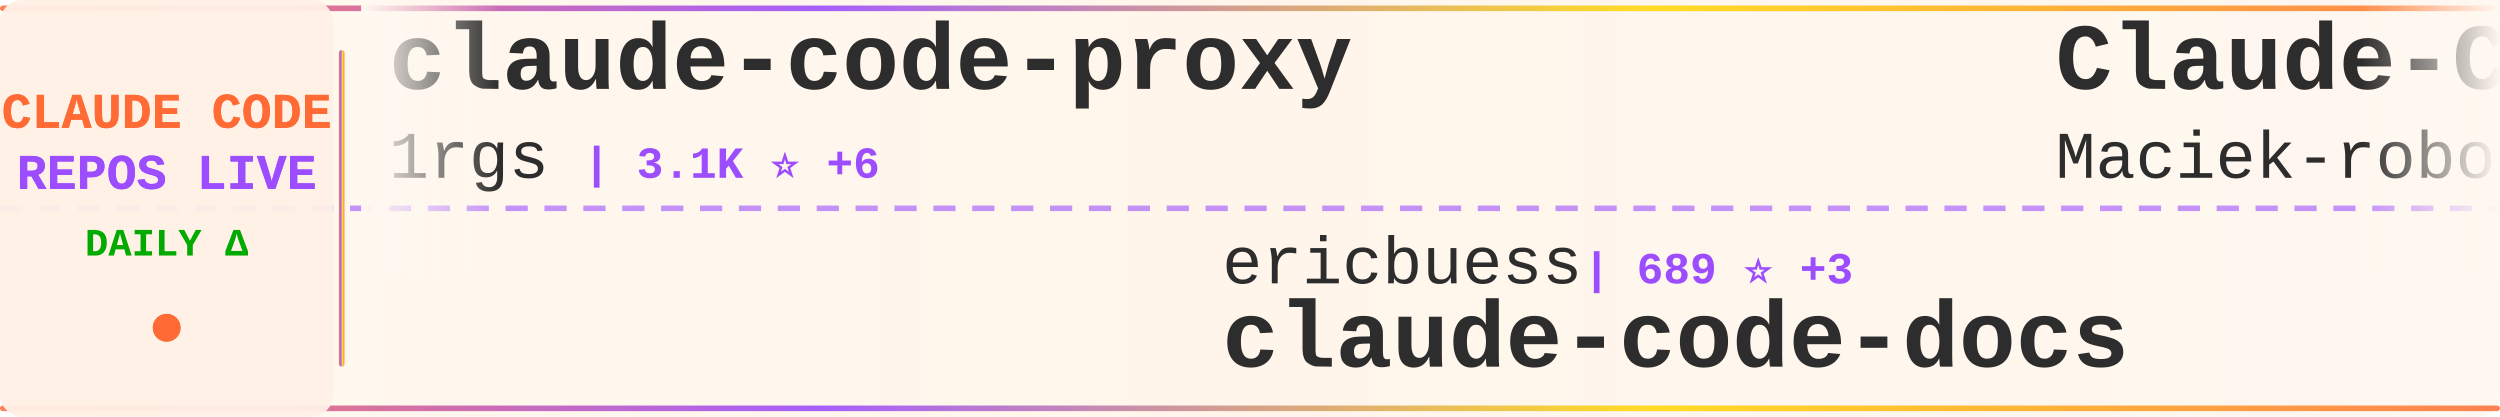
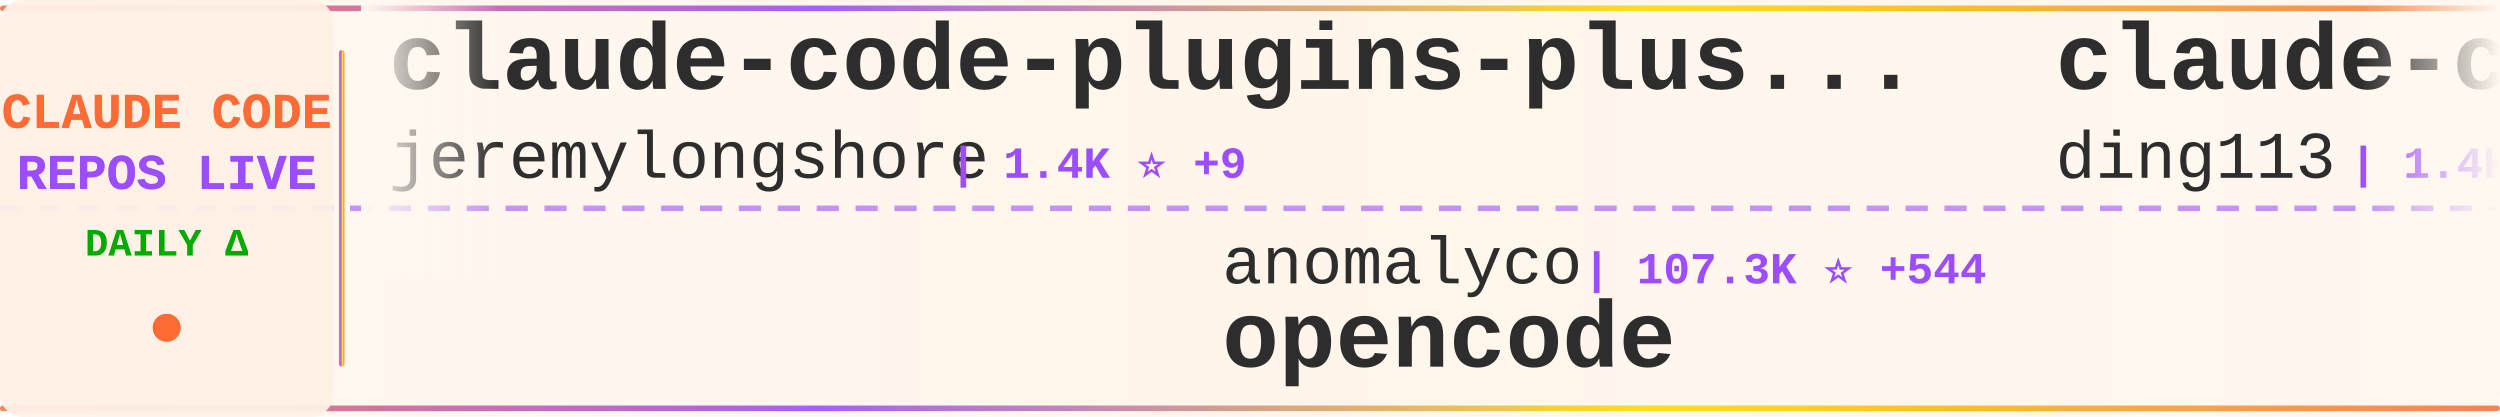
<svg xmlns="http://www.w3.org/2000/svg" width="900" height="150">
  <defs>
    <linearGradient id="tickerBg" x1="0%" y1="0%" x2="100%" y2="0%">
      <stop offset="0%" style="stop-color:#fff8f0;stop-opacity:0.98" />
      <stop offset="50%" style="stop-color:#fff5eb;stop-opacity:1" />
      <stop offset="100%" style="stop-color:#fff8f0;stop-opacity:0.98" />
    </linearGradient>
    <linearGradient id="borderGrad" x1="0%" y1="0%" x2="100%" y2="0%">
      <stop offset="0%" style="stop-color:#FF6B35;stop-opacity:0.85">
        <animate attributeName="stop-opacity" values="0.85;1;0.85" dur="2s" repeatCount="indefinite" />
      </stop>
      <stop offset="33%" style="stop-color:#9C4EFF;stop-opacity:0.9">
        <animate attributeName="stop-opacity" values="0.9;1;0.9" dur="2.2s" repeatCount="indefinite" />
      </stop>
      <stop offset="66%" style="stop-color:#FFD700;stop-opacity:0.85">
        <animate attributeName="stop-opacity" values="0.85;1;0.85" dur="1.8s" repeatCount="indefinite" />
      </stop>
      <stop offset="100%" style="stop-color:#FF6B35;stop-opacity:0.85">
        <animate attributeName="stop-opacity" values="0.85;1;0.85" dur="2s" repeatCount="indefinite" />
      </stop>
    </linearGradient>
    <filter id="textGlow">
      <feGaussianBlur stdDeviation="0.15" result="coloredBlur" />
      <feMerge>
        <feMergeNode in="coloredBlur" />
        <feMergeNode in="SourceGraphic" />
      </feMerge>
    </filter>
    <filter id="metricGlow">
      <feGaussianBlur stdDeviation="0.2" result="coloredBlur" />
      <feMerge>
        <feMergeNode in="coloredBlur" />
        <feMergeNode in="SourceGraphic" />
      </feMerge>
    </filter>
    <linearGradient id="leftFade" x1="0%" y1="0%" x2="100%" y2="0%">
      <stop offset="0%" style="stop-color:#fff8f0;stop-opacity:1" />
      <stop offset="100%" style="stop-color:#fff8f0;stop-opacity:0" />
    </linearGradient>
    <linearGradient id="rightFade" x1="0%" y1="0%" x2="100%" y2="0%">
      <stop offset="0%" style="stop-color:#fff8f0;stop-opacity:0" />
      <stop offset="100%" style="stop-color:#fff8f0;stop-opacity:1" />
    </linearGradient>
  </defs>
  <rect width="900" height="150" fill="url(#tickerBg)" rx="8" />
  <rect x="0" y="2" width="900" height="2" fill="url(#borderGrad)" rx="1" />
  <rect x="0" y="146" width="900" height="2" fill="url(#borderGrad)" rx="1" />
  <line x1="0" y1="75" x2="900" y2="75" stroke="#9C4EFF" stroke-width="2" stroke-dasharray="8 6" opacity="0.6" />
  <rect x="0" y="0" width="120" height="150" fill="#fff0e6" opacity="0.95" rx="8" />
  <text x="60" y="46" font-family="'Courier New', monospace" font-size="18" font-weight="bold" fill="#FF6B35" text-anchor="middle" filter="url(#textGlow)">
    CLAUDE CODE
  </text>
  <text x="60" y="68" font-family="'Courier New', monospace" font-size="18" font-weight="bold" fill="#9C4EFF" text-anchor="middle" filter="url(#textGlow)">
    REPOS LIVE
  </text>
  <text x="60" y="92" font-family="'Courier New', monospace" font-size="14" font-weight="bold" fill="#00aa00" text-anchor="middle">
    DAILY Δ
  </text>
  <circle cx="60" cy="118" r="5" fill="#FF6B35" filter="url(#metricGlow)">
    <animate attributeName="r" values="4;6;4" dur="1.5s" repeatCount="indefinite" />
    <animate attributeName="opacity" values="0.6;1;0.6" dur="1.5s" repeatCount="indefinite" />
  </circle>
  <rect x="122" y="18" width="2" height="114" fill="url(#borderGrad)" rx="1" />
  <clipPath id="tickerClip">
    <rect x="130" y="0" width="770" height="150" />
  </clipPath>
  <g clip-path="url(#tickerClip)">
    <g id="tickerItems">
      <animateTransform attributeName="transform" attributeType="XML" type="translate" from="0 0" to="-3000 0" dur="54s" repeatCount="indefinite" />
      <g transform="translate(0, 0)">
-         <text x="140" y="32" font-family="'Courier New', monospace" font-size="34" font-weight="bold" fill="#2d2d2d">claude-code-proxy</text>
-         <text x="140" y="64" font-family="'Courier New', monospace" font-size="24" font-weight="normal" fill="#2d2d2d" opacity="1.0">1rgs</text>
-         <text x="210" y="64" font-family="'Courier New', monospace" font-size="16" font-weight="bold" fill="#9C4EFF"> | 3.1K ⭐ +6</text>
+         <text x="140" y="32" font-family="'Courier New', monospace" font-size="34" font-weight="bold" fill="#2d2d2d">claude-code-plugins-plus...</text>
+         <text x="140" y="64" font-family="'Courier New', monospace" font-size="24" font-weight="normal" fill="#2d2d2d" opacity="1.0">jeremylongshore</text>
+         <text x="342" y="64" font-family="'Courier New', monospace" font-size="16" font-weight="bold" fill="#9C4EFF"> | 1.4K ⭐ +9</text>
      </g>
      <g transform="translate(300, 0)">
-         <text x="140" y="102" font-family="'Courier New', monospace" font-size="24" font-weight="normal" fill="#2d2d2d" opacity="1.0">ericbuess</text>
-         <text x="270" y="102" font-family="'Courier New', monospace" font-size="16" font-weight="bold" fill="#9C4EFF"> | 689 ⭐ +3</text>
-         <text x="140" y="132" font-family="'Courier New', monospace" font-size="34" font-weight="bold" fill="#2d2d2d">claude-code-docs</text>
+         <text x="140" y="102" font-family="'Courier New', monospace" font-size="24" font-weight="normal" fill="#2d2d2d" opacity="1.0">anomalyco</text>
+         <text x="270" y="102" font-family="'Courier New', monospace" font-size="16" font-weight="bold" fill="#9C4EFF"> | 107.3K ⭐ +544</text>
+         <text x="140" y="132" font-family="'Courier New', monospace" font-size="34" font-weight="bold" fill="#2d2d2d">opencode</text>
      </g>
      <g transform="translate(600, 0)">
-         <text x="140" y="32" font-family="'Courier New', monospace" font-size="34" font-weight="bold" fill="#2d2d2d">Claude-Code-Usage-Monito...</text>
-         <text x="140" y="64" font-family="'Courier New', monospace" font-size="24" font-weight="normal" fill="#2d2d2d" opacity="1.0">Maciek-roboblog</text>
-         <text x="342" y="64" font-family="'Courier New', monospace" font-size="16" font-weight="bold" fill="#9C4EFF"> | 6.6K ⭐ +8</text>
+         <text x="140" y="32" font-family="'Courier New', monospace" font-size="34" font-weight="bold" fill="#2d2d2d">claude-code-hub</text>
+         <text x="140" y="64" font-family="'Courier New', monospace" font-size="24" font-weight="normal" fill="#2d2d2d" opacity="1.0">ding113</text>
+         <text x="246" y="64" font-family="'Courier New', monospace" font-size="16" font-weight="bold" fill="#9C4EFF"> | 1.4K ⭐ +5</text>
      </g>
      <g transform="translate(900, 0)">
-         <text x="140" y="102" font-family="'Courier New', monospace" font-size="24" font-weight="normal" fill="#2d2d2d" opacity="1.0">Matt-Dionis</text>
-         <text x="294" y="102" font-family="'Courier New', monospace" font-size="16" font-weight="bold" fill="#9C4EFF"> | 618 ⭐</text>
-         <text x="140" y="132" font-family="'Courier New', monospace" font-size="34" font-weight="bold" fill="#2d2d2d">claude-code-configs</text>
+         <text x="140" y="102" font-family="'Courier New', monospace" font-size="24" font-weight="normal" fill="#2d2d2d" opacity="1.0">OneRedOak</text>
+         <text x="270" y="102" font-family="'Courier New', monospace" font-size="16" font-weight="bold" fill="#9C4EFF"> | 3.6K ⭐ +4</text>
+         <text x="140" y="132" font-family="'Courier New', monospace" font-size="34" font-weight="bold" fill="#2d2d2d">claude-code-workflows</text>
      </g>
      <g transform="translate(1200, 0)">
-         <text x="140" y="32" font-family="'Courier New', monospace" font-size="34" font-weight="bold" fill="#2d2d2d">cc-switch</text>
-         <text x="140" y="64" font-family="'Courier New', monospace" font-size="24" font-weight="normal" fill="#2d2d2d" opacity="1.0">farion1231</text>
-         <text x="282" y="64" font-family="'Courier New', monospace" font-size="16" font-weight="bold" fill="#9C4EFF"> | 18.9K ⭐ +144</text>
+         <text x="140" y="32" font-family="'Courier New', monospace" font-size="34" font-weight="bold" fill="#2d2d2d">ralph-claude-code</text>
+         <text x="140" y="64" font-family="'Courier New', monospace" font-size="24" font-weight="normal" fill="#2d2d2d" opacity="1.0">frankbria</text>
+         <text x="270" y="64" font-family="'Courier New', monospace" font-size="16" font-weight="bold" fill="#9C4EFF"> | 7.1K ⭐ +33</text>
      </g>
      <g transform="translate(1500, 0)">
-         <text x="140" y="102" font-family="'Courier New', monospace" font-size="24" font-weight="normal" fill="#2d2d2d" opacity="1.0">d-kimuson</text>
-         <text x="270" y="102" font-family="'Courier New', monospace" font-size="16" font-weight="bold" fill="#9C4EFF"> | 895 ⭐ +2</text>
-         <text x="140" y="132" font-family="'Courier New', monospace" font-size="34" font-weight="bold" fill="#2d2d2d">claude-code-viewer</text>
+         <text x="140" y="102" font-family="'Courier New', monospace" font-size="24" font-weight="normal" fill="#2d2d2d" opacity="1.0">siteboon</text>
+         <text x="258" y="102" font-family="'Courier New', monospace" font-size="16" font-weight="bold" fill="#9C4EFF"> | 6.3K ⭐ +22</text>
+         <text x="140" y="132" font-family="'Courier New', monospace" font-size="34" font-weight="bold" fill="#2d2d2d">claudecodeui</text>
      </g>
      <g transform="translate(1800, 0)">
-         <text x="140" y="32" font-family="'Courier New', monospace" font-size="34" font-weight="bold" fill="#2d2d2d">claude-code-requirements...</text>
-         <text x="140" y="64" font-family="'Courier New', monospace" font-size="24" font-weight="normal" fill="#2d2d2d" opacity="1.0">rizethereum</text>
-         <text x="294" y="64" font-family="'Courier New', monospace" font-size="16" font-weight="bold" fill="#9C4EFF"> | 1.7K ⭐</text>
+         <text x="140" y="32" font-family="'Courier New', monospace" font-size="34" font-weight="bold" fill="#2d2d2d">Claude-Code-Workflow</text>
+         <text x="140" y="64" font-family="'Courier New', monospace" font-size="24" font-weight="normal" fill="#2d2d2d" opacity="1.0">catlog22</text>
+         <text x="258" y="64" font-family="'Courier New', monospace" font-size="16" font-weight="bold" fill="#9C4EFF"> | 1.3K ⭐ +4</text>
      </g>
      <g transform="translate(2100, 0)">
-         <text x="140" y="102" font-family="'Courier New', monospace" font-size="24" font-weight="normal" fill="#2d2d2d" opacity="1.0">centminmod</text>
-         <text x="282" y="102" font-family="'Courier New', monospace" font-size="16" font-weight="bold" fill="#9C4EFF"> | 1.9K ⭐ +1</text>
-         <text x="140" y="132" font-family="'Courier New', monospace" font-size="34" font-weight="bold" fill="#2d2d2d">my-claude-code-setup</text>
+         <text x="140" y="102" font-family="'Courier New', monospace" font-size="24" font-weight="normal" fill="#2d2d2d" opacity="1.0">anthropics</text>
+         <text x="282" y="102" font-family="'Courier New', monospace" font-size="16" font-weight="bold" fill="#9C4EFF"> | 7.7K ⭐ +58</text>
+         <text x="140" y="132" font-family="'Courier New', monospace" font-size="34" font-weight="bold" fill="#2d2d2d">claude-plugins-official</text>
      </g>
      <g transform="translate(2400, 0)">
-         <text x="140" y="32" font-family="'Courier New', monospace" font-size="34" font-weight="bold" fill="#2d2d2d">claude-code-source-code-...</text>
-         <text x="140" y="64" font-family="'Courier New', monospace" font-size="24" font-weight="normal" fill="#2d2d2d" opacity="1.0">ghuntley</text>
-         <text x="258" y="64" font-family="'Courier New', monospace" font-size="16" font-weight="bold" fill="#9C4EFF"> | 838 ⭐ +1</text>
+         <text x="140" y="32" font-family="'Courier New', monospace" font-size="34" font-weight="bold" fill="#2d2d2d">cc</text>
+         <text x="140" y="64" font-family="'Courier New', monospace" font-size="24" font-weight="normal" fill="#2d2d2d" opacity="1.0">kn1026</text>
+         <text x="234" y="64" font-family="'Courier New', monospace" font-size="16" font-weight="bold" fill="#9C4EFF"> | 705 ⭐ +2</text>
      </g>
      <g transform="translate(2700, 0)">
-         <text x="140" y="102" font-family="'Courier New', monospace" font-size="24" font-weight="normal" fill="#2d2d2d" opacity="1.0">browser-use</text>
-         <text x="294" y="102" font-family="'Courier New', monospace" font-size="16" font-weight="bold" fill="#9C4EFF"> | 78.6K ⭐ +52</text>
-         <text x="140" y="132" font-family="'Courier New', monospace" font-size="34" font-weight="bold" fill="#2d2d2d">browser-use</text>
+         <text x="140" y="102" font-family="'Courier New', monospace" font-size="24" font-weight="normal" fill="#2d2d2d" opacity="1.0">Pimzino</text>
+         <text x="246" y="102" font-family="'Courier New', monospace" font-size="16" font-weight="bold" fill="#9C4EFF"> | 3.4K ⭐ +1</text>
+         <text x="140" y="132" font-family="'Courier New', monospace" font-size="34" font-weight="bold" fill="#2d2d2d">claude-code-spec-workflo...</text>
      </g>
      <g transform="translate(3000, 0)">
-         <text x="140" y="32" font-family="'Courier New', monospace" font-size="34" font-weight="bold" fill="#2d2d2d">claude-code-proxy</text>
-         <text x="140" y="64" font-family="'Courier New', monospace" font-size="24" font-weight="normal" fill="#2d2d2d" opacity="1.0">1rgs</text>
-         <text x="210" y="64" font-family="'Courier New', monospace" font-size="16" font-weight="bold" fill="#9C4EFF"> | 3.1K ⭐ +6</text>
+         <text x="140" y="32" font-family="'Courier New', monospace" font-size="34" font-weight="bold" fill="#2d2d2d">claude-code-plugins-plus...</text>
+         <text x="140" y="64" font-family="'Courier New', monospace" font-size="24" font-weight="normal" fill="#2d2d2d" opacity="1.0">jeremylongshore</text>
+         <text x="342" y="64" font-family="'Courier New', monospace" font-size="16" font-weight="bold" fill="#9C4EFF"> | 1.4K ⭐ +9</text>
      </g>
      <g transform="translate(3300, 0)">
-         <text x="140" y="102" font-family="'Courier New', monospace" font-size="24" font-weight="normal" fill="#2d2d2d" opacity="1.0">ericbuess</text>
-         <text x="270" y="102" font-family="'Courier New', monospace" font-size="16" font-weight="bold" fill="#9C4EFF"> | 689 ⭐ +3</text>
-         <text x="140" y="132" font-family="'Courier New', monospace" font-size="34" font-weight="bold" fill="#2d2d2d">claude-code-docs</text>
+         <text x="140" y="102" font-family="'Courier New', monospace" font-size="24" font-weight="normal" fill="#2d2d2d" opacity="1.0">anomalyco</text>
+         <text x="270" y="102" font-family="'Courier New', monospace" font-size="16" font-weight="bold" fill="#9C4EFF"> | 107.3K ⭐ +544</text>
+         <text x="140" y="132" font-family="'Courier New', monospace" font-size="34" font-weight="bold" fill="#2d2d2d">opencode</text>
      </g>
      <g transform="translate(3600, 0)">
-         <text x="140" y="32" font-family="'Courier New', monospace" font-size="34" font-weight="bold" fill="#2d2d2d">Claude-Code-Usage-Monito...</text>
-         <text x="140" y="64" font-family="'Courier New', monospace" font-size="24" font-weight="normal" fill="#2d2d2d" opacity="1.0">Maciek-roboblog</text>
-         <text x="342" y="64" font-family="'Courier New', monospace" font-size="16" font-weight="bold" fill="#9C4EFF"> | 6.6K ⭐ +8</text>
+         <text x="140" y="32" font-family="'Courier New', monospace" font-size="34" font-weight="bold" fill="#2d2d2d">claude-code-hub</text>
+         <text x="140" y="64" font-family="'Courier New', monospace" font-size="24" font-weight="normal" fill="#2d2d2d" opacity="1.0">ding113</text>
+         <text x="246" y="64" font-family="'Courier New', monospace" font-size="16" font-weight="bold" fill="#9C4EFF"> | 1.4K ⭐ +5</text>
      </g>
      <g transform="translate(3900, 0)">
-         <text x="140" y="102" font-family="'Courier New', monospace" font-size="24" font-weight="normal" fill="#2d2d2d" opacity="1.0">Matt-Dionis</text>
-         <text x="294" y="102" font-family="'Courier New', monospace" font-size="16" font-weight="bold" fill="#9C4EFF"> | 618 ⭐</text>
-         <text x="140" y="132" font-family="'Courier New', monospace" font-size="34" font-weight="bold" fill="#2d2d2d">claude-code-configs</text>
+         <text x="140" y="102" font-family="'Courier New', monospace" font-size="24" font-weight="normal" fill="#2d2d2d" opacity="1.0">OneRedOak</text>
+         <text x="270" y="102" font-family="'Courier New', monospace" font-size="16" font-weight="bold" fill="#9C4EFF"> | 3.6K ⭐ +4</text>
+         <text x="140" y="132" font-family="'Courier New', monospace" font-size="34" font-weight="bold" fill="#2d2d2d">claude-code-workflows</text>
      </g>
    </g>
  </g>
  <rect x="130" y="0" width="50" height="100" fill="url(#leftFade)" />
  <rect x="850" y="0" width="50" height="100" fill="url(#rightFade)" />
</svg>
